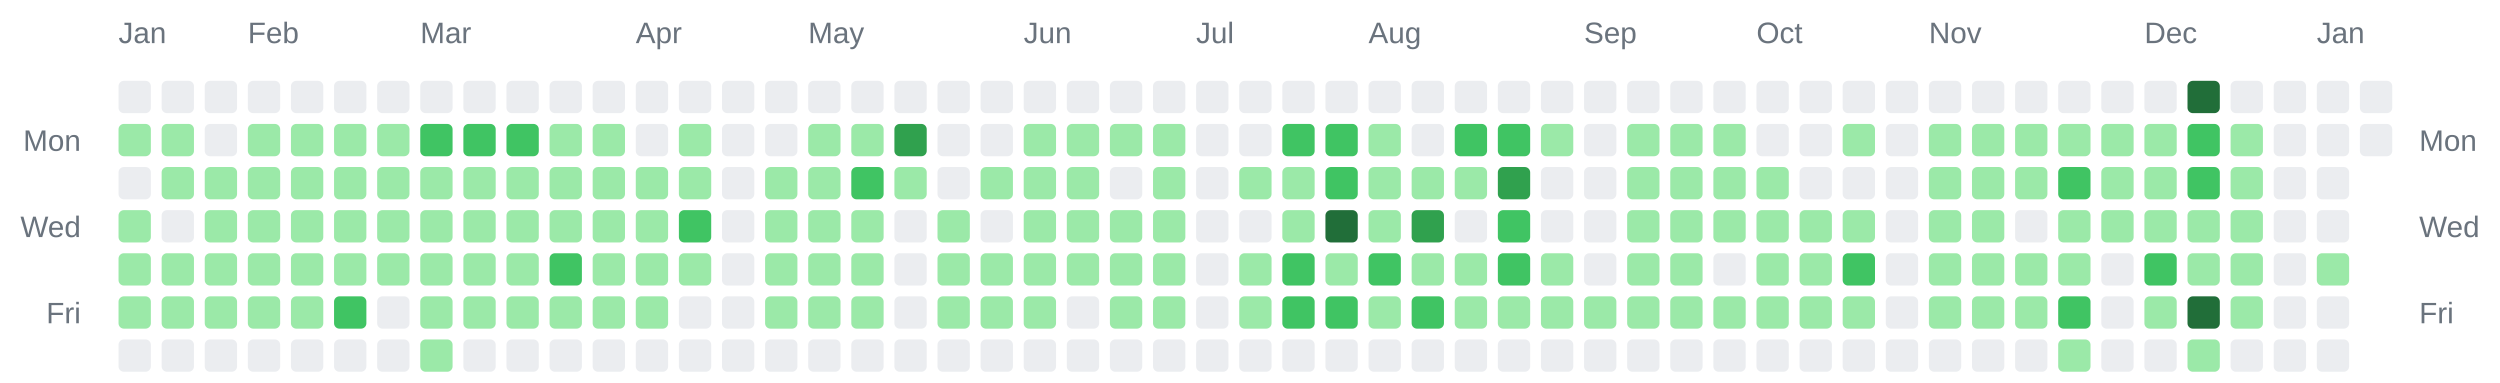
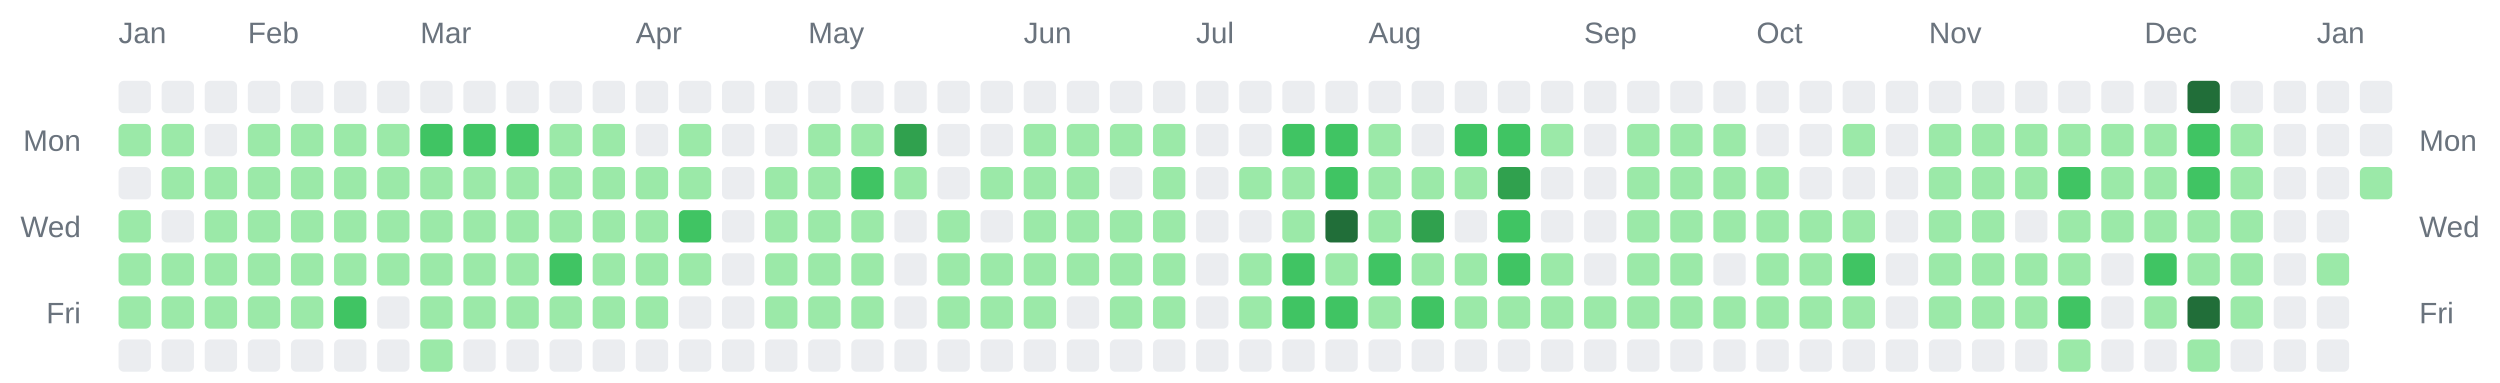
<svg xmlns="http://www.w3.org/2000/svg" width="928" height="142" viewBox="0 0 928 142" role="img" aria-label="Combined contributions calendar for donken and donken-lilly">
  <rect width="100%" height="100%" fill="transparent" /> // regular
  
  
  
  <text x="44" y="16" font-family="Arial, Helvetica, sans-serif" font-size="11" fill="#6a737d">Jan</text>
  <text x="92" y="16" font-family="Arial, Helvetica, sans-serif" font-size="11" fill="#6a737d">Feb</text>
  <text x="156" y="16" font-family="Arial, Helvetica, sans-serif" font-size="11" fill="#6a737d">Mar</text>
  <text x="236" y="16" font-family="Arial, Helvetica, sans-serif" font-size="11" fill="#6a737d">Apr</text>
  <text x="300" y="16" font-family="Arial, Helvetica, sans-serif" font-size="11" fill="#6a737d">May</text>
  <text x="380" y="16" font-family="Arial, Helvetica, sans-serif" font-size="11" fill="#6a737d">Jun</text>
  <text x="444" y="16" font-family="Arial, Helvetica, sans-serif" font-size="11" fill="#6a737d">Jul</text>
  <text x="508" y="16" font-family="Arial, Helvetica, sans-serif" font-size="11" fill="#6a737d">Aug</text>
  <text x="588" y="16" font-family="Arial, Helvetica, sans-serif" font-size="11" fill="#6a737d">Sep</text>
  <text x="652" y="16" font-family="Arial, Helvetica, sans-serif" font-size="11" fill="#6a737d">Oct</text>
  <text x="716" y="16" font-family="Arial, Helvetica, sans-serif" font-size="11" fill="#6a737d">Nov</text>
  <text x="796" y="16" font-family="Arial, Helvetica, sans-serif" font-size="11" fill="#6a737d">Dec</text>
  <text x="860" y="16" font-family="Arial, Helvetica, sans-serif" font-size="11" fill="#6a737d">Jan</text>
  <text x="30" y="56" text-anchor="end" font-family="Arial, Helvetica, sans-serif" font-size="11" fill="#6a737d">Mon</text>
  <text x="898" y="56" text-anchor="start" font-family="Arial, Helvetica, sans-serif" font-size="11" fill="#6a737d">Mon</text>
  <text x="30" y="88" text-anchor="end" font-family="Arial, Helvetica, sans-serif" font-size="11" fill="#6a737d">Wed</text>
  <text x="898" y="88" text-anchor="start" font-family="Arial, Helvetica, sans-serif" font-size="11" fill="#6a737d">Wed</text>
  <text x="30" y="120" text-anchor="end" font-family="Arial, Helvetica, sans-serif" font-size="11" fill="#6a737d">Fri</text>
  <text x="898" y="120" text-anchor="start" font-family="Arial, Helvetica, sans-serif" font-size="11" fill="#6a737d">Fri</text>
  <rect x="44" y="30" width="12" height="12" rx="2" ry="2" fill="#ebedf0" />
  <rect x="44" y="46" width="12" height="12" rx="2" ry="2" fill="#9be9a8" />
  <rect x="44" y="62" width="12" height="12" rx="2" ry="2" fill="#ebedf0" />
  <rect x="44" y="78" width="12" height="12" rx="2" ry="2" fill="#9be9a8" />
  <rect x="44" y="94" width="12" height="12" rx="2" ry="2" fill="#9be9a8" />
  <rect x="44" y="110" width="12" height="12" rx="2" ry="2" fill="#9be9a8" />
  <rect x="44" y="126" width="12" height="12" rx="2" ry="2" fill="#ebedf0" />
  <rect x="60" y="30" width="12" height="12" rx="2" ry="2" fill="#ebedf0" />
  <rect x="60" y="46" width="12" height="12" rx="2" ry="2" fill="#9be9a8" />
  <rect x="60" y="62" width="12" height="12" rx="2" ry="2" fill="#9be9a8" />
  <rect x="60" y="78" width="12" height="12" rx="2" ry="2" fill="#ebedf0" />
  <rect x="60" y="94" width="12" height="12" rx="2" ry="2" fill="#9be9a8" />
  <rect x="60" y="110" width="12" height="12" rx="2" ry="2" fill="#9be9a8" />
  <rect x="60" y="126" width="12" height="12" rx="2" ry="2" fill="#ebedf0" />
  <rect x="76" y="30" width="12" height="12" rx="2" ry="2" fill="#ebedf0" />
  <rect x="76" y="46" width="12" height="12" rx="2" ry="2" fill="#ebedf0" />
  <rect x="76" y="62" width="12" height="12" rx="2" ry="2" fill="#9be9a8" />
  <rect x="76" y="78" width="12" height="12" rx="2" ry="2" fill="#9be9a8" />
  <rect x="76" y="94" width="12" height="12" rx="2" ry="2" fill="#9be9a8" />
  <rect x="76" y="110" width="12" height="12" rx="2" ry="2" fill="#9be9a8" />
  <rect x="76" y="126" width="12" height="12" rx="2" ry="2" fill="#ebedf0" />
  <rect x="92" y="30" width="12" height="12" rx="2" ry="2" fill="#ebedf0" />
  <rect x="92" y="46" width="12" height="12" rx="2" ry="2" fill="#9be9a8" />
  <rect x="92" y="62" width="12" height="12" rx="2" ry="2" fill="#9be9a8" />
  <rect x="92" y="78" width="12" height="12" rx="2" ry="2" fill="#9be9a8" />
  <rect x="92" y="94" width="12" height="12" rx="2" ry="2" fill="#9be9a8" />
  <rect x="92" y="110" width="12" height="12" rx="2" ry="2" fill="#9be9a8" />
  <rect x="92" y="126" width="12" height="12" rx="2" ry="2" fill="#ebedf0" />
  <rect x="108" y="30" width="12" height="12" rx="2" ry="2" fill="#ebedf0" />
  <rect x="108" y="46" width="12" height="12" rx="2" ry="2" fill="#9be9a8" />
  <rect x="108" y="62" width="12" height="12" rx="2" ry="2" fill="#9be9a8" />
  <rect x="108" y="78" width="12" height="12" rx="2" ry="2" fill="#9be9a8" />
  <rect x="108" y="94" width="12" height="12" rx="2" ry="2" fill="#9be9a8" />
  <rect x="108" y="110" width="12" height="12" rx="2" ry="2" fill="#9be9a8" />
  <rect x="108" y="126" width="12" height="12" rx="2" ry="2" fill="#ebedf0" />
  <rect x="124" y="30" width="12" height="12" rx="2" ry="2" fill="#ebedf0" />
  <rect x="124" y="46" width="12" height="12" rx="2" ry="2" fill="#9be9a8" />
  <rect x="124" y="62" width="12" height="12" rx="2" ry="2" fill="#9be9a8" />
  <rect x="124" y="78" width="12" height="12" rx="2" ry="2" fill="#9be9a8" />
  <rect x="124" y="94" width="12" height="12" rx="2" ry="2" fill="#9be9a8" />
  <rect x="124" y="110" width="12" height="12" rx="2" ry="2" fill="#40c463" />
  <rect x="124" y="126" width="12" height="12" rx="2" ry="2" fill="#ebedf0" />
  <rect x="140" y="30" width="12" height="12" rx="2" ry="2" fill="#ebedf0" />
  <rect x="140" y="46" width="12" height="12" rx="2" ry="2" fill="#9be9a8" />
  <rect x="140" y="62" width="12" height="12" rx="2" ry="2" fill="#9be9a8" />
  <rect x="140" y="78" width="12" height="12" rx="2" ry="2" fill="#9be9a8" />
  <rect x="140" y="94" width="12" height="12" rx="2" ry="2" fill="#9be9a8" />
  <rect x="140" y="110" width="12" height="12" rx="2" ry="2" fill="#ebedf0" />
  <rect x="140" y="126" width="12" height="12" rx="2" ry="2" fill="#ebedf0" />
  <rect x="156" y="30" width="12" height="12" rx="2" ry="2" fill="#ebedf0" />
  <rect x="156" y="46" width="12" height="12" rx="2" ry="2" fill="#40c463" />
  <rect x="156" y="62" width="12" height="12" rx="2" ry="2" fill="#9be9a8" />
  <rect x="156" y="78" width="12" height="12" rx="2" ry="2" fill="#9be9a8" />
  <rect x="156" y="94" width="12" height="12" rx="2" ry="2" fill="#9be9a8" />
  <rect x="156" y="110" width="12" height="12" rx="2" ry="2" fill="#9be9a8" />
  <rect x="156" y="126" width="12" height="12" rx="2" ry="2" fill="#9be9a8" />
  <rect x="172" y="30" width="12" height="12" rx="2" ry="2" fill="#ebedf0" />
  <rect x="172" y="46" width="12" height="12" rx="2" ry="2" fill="#40c463" />
  <rect x="172" y="62" width="12" height="12" rx="2" ry="2" fill="#9be9a8" />
  <rect x="172" y="78" width="12" height="12" rx="2" ry="2" fill="#9be9a8" />
  <rect x="172" y="94" width="12" height="12" rx="2" ry="2" fill="#9be9a8" />
  <rect x="172" y="110" width="12" height="12" rx="2" ry="2" fill="#9be9a8" />
  <rect x="172" y="126" width="12" height="12" rx="2" ry="2" fill="#ebedf0" />
  <rect x="188" y="30" width="12" height="12" rx="2" ry="2" fill="#ebedf0" />
  <rect x="188" y="46" width="12" height="12" rx="2" ry="2" fill="#40c463" />
  <rect x="188" y="62" width="12" height="12" rx="2" ry="2" fill="#9be9a8" />
  <rect x="188" y="78" width="12" height="12" rx="2" ry="2" fill="#9be9a8" />
  <rect x="188" y="94" width="12" height="12" rx="2" ry="2" fill="#9be9a8" />
  <rect x="188" y="110" width="12" height="12" rx="2" ry="2" fill="#9be9a8" />
  <rect x="188" y="126" width="12" height="12" rx="2" ry="2" fill="#ebedf0" />
  <rect x="204" y="30" width="12" height="12" rx="2" ry="2" fill="#ebedf0" />
  <rect x="204" y="46" width="12" height="12" rx="2" ry="2" fill="#9be9a8" />
  <rect x="204" y="62" width="12" height="12" rx="2" ry="2" fill="#9be9a8" />
  <rect x="204" y="78" width="12" height="12" rx="2" ry="2" fill="#9be9a8" />
  <rect x="204" y="94" width="12" height="12" rx="2" ry="2" fill="#40c463" />
  <rect x="204" y="110" width="12" height="12" rx="2" ry="2" fill="#9be9a8" />
  <rect x="204" y="126" width="12" height="12" rx="2" ry="2" fill="#ebedf0" />
  <rect x="220" y="30" width="12" height="12" rx="2" ry="2" fill="#ebedf0" />
  <rect x="220" y="46" width="12" height="12" rx="2" ry="2" fill="#9be9a8" />
  <rect x="220" y="62" width="12" height="12" rx="2" ry="2" fill="#9be9a8" />
  <rect x="220" y="78" width="12" height="12" rx="2" ry="2" fill="#9be9a8" />
  <rect x="220" y="94" width="12" height="12" rx="2" ry="2" fill="#9be9a8" />
  <rect x="220" y="110" width="12" height="12" rx="2" ry="2" fill="#9be9a8" />
  <rect x="220" y="126" width="12" height="12" rx="2" ry="2" fill="#ebedf0" />
  <rect x="236" y="30" width="12" height="12" rx="2" ry="2" fill="#ebedf0" />
  <rect x="236" y="46" width="12" height="12" rx="2" ry="2" fill="#ebedf0" />
  <rect x="236" y="62" width="12" height="12" rx="2" ry="2" fill="#9be9a8" />
  <rect x="236" y="78" width="12" height="12" rx="2" ry="2" fill="#9be9a8" />
  <rect x="236" y="94" width="12" height="12" rx="2" ry="2" fill="#9be9a8" />
  <rect x="236" y="110" width="12" height="12" rx="2" ry="2" fill="#9be9a8" />
  <rect x="236" y="126" width="12" height="12" rx="2" ry="2" fill="#ebedf0" />
  <rect x="252" y="30" width="12" height="12" rx="2" ry="2" fill="#ebedf0" />
  <rect x="252" y="46" width="12" height="12" rx="2" ry="2" fill="#9be9a8" />
  <rect x="252" y="62" width="12" height="12" rx="2" ry="2" fill="#9be9a8" />
  <rect x="252" y="78" width="12" height="12" rx="2" ry="2" fill="#40c463" />
  <rect x="252" y="94" width="12" height="12" rx="2" ry="2" fill="#9be9a8" />
  <rect x="252" y="110" width="12" height="12" rx="2" ry="2" fill="#ebedf0" />
  <rect x="252" y="126" width="12" height="12" rx="2" ry="2" fill="#ebedf0" />
  <rect x="268" y="30" width="12" height="12" rx="2" ry="2" fill="#ebedf0" />
  <rect x="268" y="46" width="12" height="12" rx="2" ry="2" fill="#ebedf0" />
  <rect x="268" y="62" width="12" height="12" rx="2" ry="2" fill="#ebedf0" />
  <rect x="268" y="78" width="12" height="12" rx="2" ry="2" fill="#ebedf0" />
  <rect x="268" y="94" width="12" height="12" rx="2" ry="2" fill="#ebedf0" />
  <rect x="268" y="110" width="12" height="12" rx="2" ry="2" fill="#ebedf0" />
  <rect x="268" y="126" width="12" height="12" rx="2" ry="2" fill="#ebedf0" />
  <rect x="284" y="30" width="12" height="12" rx="2" ry="2" fill="#ebedf0" />
  <rect x="284" y="46" width="12" height="12" rx="2" ry="2" fill="#ebedf0" />
  <rect x="284" y="62" width="12" height="12" rx="2" ry="2" fill="#9be9a8" />
  <rect x="284" y="78" width="12" height="12" rx="2" ry="2" fill="#9be9a8" />
  <rect x="284" y="94" width="12" height="12" rx="2" ry="2" fill="#9be9a8" />
  <rect x="284" y="110" width="12" height="12" rx="2" ry="2" fill="#9be9a8" />
  <rect x="284" y="126" width="12" height="12" rx="2" ry="2" fill="#ebedf0" />
  <rect x="300" y="30" width="12" height="12" rx="2" ry="2" fill="#ebedf0" />
  <rect x="300" y="46" width="12" height="12" rx="2" ry="2" fill="#9be9a8" />
  <rect x="300" y="62" width="12" height="12" rx="2" ry="2" fill="#9be9a8" />
  <rect x="300" y="78" width="12" height="12" rx="2" ry="2" fill="#9be9a8" />
  <rect x="300" y="94" width="12" height="12" rx="2" ry="2" fill="#9be9a8" />
  <rect x="300" y="110" width="12" height="12" rx="2" ry="2" fill="#9be9a8" />
  <rect x="300" y="126" width="12" height="12" rx="2" ry="2" fill="#ebedf0" />
  <rect x="316" y="30" width="12" height="12" rx="2" ry="2" fill="#ebedf0" />
  <rect x="316" y="46" width="12" height="12" rx="2" ry="2" fill="#9be9a8" />
  <rect x="316" y="62" width="12" height="12" rx="2" ry="2" fill="#40c463" />
  <rect x="316" y="78" width="12" height="12" rx="2" ry="2" fill="#9be9a8" />
  <rect x="316" y="94" width="12" height="12" rx="2" ry="2" fill="#9be9a8" />
  <rect x="316" y="110" width="12" height="12" rx="2" ry="2" fill="#9be9a8" />
  <rect x="316" y="126" width="12" height="12" rx="2" ry="2" fill="#ebedf0" />
  <rect x="332" y="30" width="12" height="12" rx="2" ry="2" fill="#ebedf0" />
  <rect x="332" y="46" width="12" height="12" rx="2" ry="2" fill="#30a14e" />
  <rect x="332" y="62" width="12" height="12" rx="2" ry="2" fill="#9be9a8" />
  <rect x="332" y="78" width="12" height="12" rx="2" ry="2" fill="#ebedf0" />
  <rect x="332" y="94" width="12" height="12" rx="2" ry="2" fill="#ebedf0" />
  <rect x="332" y="110" width="12" height="12" rx="2" ry="2" fill="#ebedf0" />
  <rect x="332" y="126" width="12" height="12" rx="2" ry="2" fill="#ebedf0" />
  <rect x="348" y="30" width="12" height="12" rx="2" ry="2" fill="#ebedf0" />
  <rect x="348" y="46" width="12" height="12" rx="2" ry="2" fill="#ebedf0" />
  <rect x="348" y="62" width="12" height="12" rx="2" ry="2" fill="#ebedf0" />
  <rect x="348" y="78" width="12" height="12" rx="2" ry="2" fill="#9be9a8" />
  <rect x="348" y="94" width="12" height="12" rx="2" ry="2" fill="#9be9a8" />
  <rect x="348" y="110" width="12" height="12" rx="2" ry="2" fill="#9be9a8" />
  <rect x="348" y="126" width="12" height="12" rx="2" ry="2" fill="#ebedf0" />
  <rect x="364" y="30" width="12" height="12" rx="2" ry="2" fill="#ebedf0" />
  <rect x="364" y="46" width="12" height="12" rx="2" ry="2" fill="#ebedf0" />
  <rect x="364" y="62" width="12" height="12" rx="2" ry="2" fill="#9be9a8" />
  <rect x="364" y="78" width="12" height="12" rx="2" ry="2" fill="#ebedf0" />
  <rect x="364" y="94" width="12" height="12" rx="2" ry="2" fill="#9be9a8" />
  <rect x="364" y="110" width="12" height="12" rx="2" ry="2" fill="#9be9a8" />
  <rect x="364" y="126" width="12" height="12" rx="2" ry="2" fill="#ebedf0" />
  <rect x="380" y="30" width="12" height="12" rx="2" ry="2" fill="#ebedf0" />
  <rect x="380" y="46" width="12" height="12" rx="2" ry="2" fill="#9be9a8" />
  <rect x="380" y="62" width="12" height="12" rx="2" ry="2" fill="#9be9a8" />
  <rect x="380" y="78" width="12" height="12" rx="2" ry="2" fill="#9be9a8" />
  <rect x="380" y="94" width="12" height="12" rx="2" ry="2" fill="#9be9a8" />
  <rect x="380" y="110" width="12" height="12" rx="2" ry="2" fill="#9be9a8" />
  <rect x="380" y="126" width="12" height="12" rx="2" ry="2" fill="#ebedf0" />
  <rect x="396" y="30" width="12" height="12" rx="2" ry="2" fill="#ebedf0" />
  <rect x="396" y="46" width="12" height="12" rx="2" ry="2" fill="#9be9a8" />
  <rect x="396" y="62" width="12" height="12" rx="2" ry="2" fill="#9be9a8" />
  <rect x="396" y="78" width="12" height="12" rx="2" ry="2" fill="#9be9a8" />
  <rect x="396" y="94" width="12" height="12" rx="2" ry="2" fill="#9be9a8" />
  <rect x="396" y="110" width="12" height="12" rx="2" ry="2" fill="#ebedf0" />
  <rect x="396" y="126" width="12" height="12" rx="2" ry="2" fill="#ebedf0" />
  <rect x="412" y="30" width="12" height="12" rx="2" ry="2" fill="#ebedf0" />
  <rect x="412" y="46" width="12" height="12" rx="2" ry="2" fill="#9be9a8" />
  <rect x="412" y="62" width="12" height="12" rx="2" ry="2" fill="#ebedf0" />
  <rect x="412" y="78" width="12" height="12" rx="2" ry="2" fill="#9be9a8" />
  <rect x="412" y="94" width="12" height="12" rx="2" ry="2" fill="#9be9a8" />
  <rect x="412" y="110" width="12" height="12" rx="2" ry="2" fill="#9be9a8" />
  <rect x="412" y="126" width="12" height="12" rx="2" ry="2" fill="#ebedf0" />
  <rect x="428" y="30" width="12" height="12" rx="2" ry="2" fill="#ebedf0" />
  <rect x="428" y="46" width="12" height="12" rx="2" ry="2" fill="#9be9a8" />
  <rect x="428" y="62" width="12" height="12" rx="2" ry="2" fill="#9be9a8" />
  <rect x="428" y="78" width="12" height="12" rx="2" ry="2" fill="#9be9a8" />
  <rect x="428" y="94" width="12" height="12" rx="2" ry="2" fill="#9be9a8" />
  <rect x="428" y="110" width="12" height="12" rx="2" ry="2" fill="#9be9a8" />
  <rect x="428" y="126" width="12" height="12" rx="2" ry="2" fill="#ebedf0" />
  <rect x="444" y="30" width="12" height="12" rx="2" ry="2" fill="#ebedf0" />
  <rect x="444" y="46" width="12" height="12" rx="2" ry="2" fill="#ebedf0" />
  <rect x="444" y="62" width="12" height="12" rx="2" ry="2" fill="#ebedf0" />
  <rect x="444" y="78" width="12" height="12" rx="2" ry="2" fill="#ebedf0" />
  <rect x="444" y="94" width="12" height="12" rx="2" ry="2" fill="#ebedf0" />
  <rect x="444" y="110" width="12" height="12" rx="2" ry="2" fill="#ebedf0" />
  <rect x="444" y="126" width="12" height="12" rx="2" ry="2" fill="#ebedf0" />
  <rect x="460" y="30" width="12" height="12" rx="2" ry="2" fill="#ebedf0" />
  <rect x="460" y="46" width="12" height="12" rx="2" ry="2" fill="#ebedf0" />
  <rect x="460" y="62" width="12" height="12" rx="2" ry="2" fill="#9be9a8" />
  <rect x="460" y="78" width="12" height="12" rx="2" ry="2" fill="#ebedf0" />
  <rect x="460" y="94" width="12" height="12" rx="2" ry="2" fill="#9be9a8" />
  <rect x="460" y="110" width="12" height="12" rx="2" ry="2" fill="#9be9a8" />
  <rect x="460" y="126" width="12" height="12" rx="2" ry="2" fill="#ebedf0" />
  <rect x="476" y="30" width="12" height="12" rx="2" ry="2" fill="#ebedf0" />
  <rect x="476" y="46" width="12" height="12" rx="2" ry="2" fill="#40c463" />
  <rect x="476" y="62" width="12" height="12" rx="2" ry="2" fill="#9be9a8" />
  <rect x="476" y="78" width="12" height="12" rx="2" ry="2" fill="#9be9a8" />
  <rect x="476" y="94" width="12" height="12" rx="2" ry="2" fill="#40c463" />
  <rect x="476" y="110" width="12" height="12" rx="2" ry="2" fill="#40c463" />
  <rect x="476" y="126" width="12" height="12" rx="2" ry="2" fill="#ebedf0" />
  <rect x="492" y="30" width="12" height="12" rx="2" ry="2" fill="#ebedf0" />
  <rect x="492" y="46" width="12" height="12" rx="2" ry="2" fill="#40c463" />
  <rect x="492" y="62" width="12" height="12" rx="2" ry="2" fill="#40c463" />
  <rect x="492" y="78" width="12" height="12" rx="2" ry="2" fill="#216e39" />
  <rect x="492" y="94" width="12" height="12" rx="2" ry="2" fill="#9be9a8" />
  <rect x="492" y="110" width="12" height="12" rx="2" ry="2" fill="#40c463" />
  <rect x="492" y="126" width="12" height="12" rx="2" ry="2" fill="#ebedf0" />
  <rect x="508" y="30" width="12" height="12" rx="2" ry="2" fill="#ebedf0" />
  <rect x="508" y="46" width="12" height="12" rx="2" ry="2" fill="#9be9a8" />
  <rect x="508" y="62" width="12" height="12" rx="2" ry="2" fill="#9be9a8" />
  <rect x="508" y="78" width="12" height="12" rx="2" ry="2" fill="#9be9a8" />
  <rect x="508" y="94" width="12" height="12" rx="2" ry="2" fill="#40c463" />
  <rect x="508" y="110" width="12" height="12" rx="2" ry="2" fill="#9be9a8" />
  <rect x="508" y="126" width="12" height="12" rx="2" ry="2" fill="#ebedf0" />
  <rect x="524" y="30" width="12" height="12" rx="2" ry="2" fill="#ebedf0" />
  <rect x="524" y="46" width="12" height="12" rx="2" ry="2" fill="#ebedf0" />
  <rect x="524" y="62" width="12" height="12" rx="2" ry="2" fill="#9be9a8" />
  <rect x="524" y="78" width="12" height="12" rx="2" ry="2" fill="#30a14e" />
  <rect x="524" y="94" width="12" height="12" rx="2" ry="2" fill="#9be9a8" />
  <rect x="524" y="110" width="12" height="12" rx="2" ry="2" fill="#40c463" />
  <rect x="524" y="126" width="12" height="12" rx="2" ry="2" fill="#ebedf0" />
  <rect x="540" y="30" width="12" height="12" rx="2" ry="2" fill="#ebedf0" />
  <rect x="540" y="46" width="12" height="12" rx="2" ry="2" fill="#40c463" />
  <rect x="540" y="62" width="12" height="12" rx="2" ry="2" fill="#9be9a8" />
  <rect x="540" y="78" width="12" height="12" rx="2" ry="2" fill="#ebedf0" />
  <rect x="540" y="94" width="12" height="12" rx="2" ry="2" fill="#9be9a8" />
  <rect x="540" y="110" width="12" height="12" rx="2" ry="2" fill="#9be9a8" />
  <rect x="540" y="126" width="12" height="12" rx="2" ry="2" fill="#ebedf0" />
  <rect x="556" y="30" width="12" height="12" rx="2" ry="2" fill="#ebedf0" />
  <rect x="556" y="46" width="12" height="12" rx="2" ry="2" fill="#40c463" />
  <rect x="556" y="62" width="12" height="12" rx="2" ry="2" fill="#30a14e" />
  <rect x="556" y="78" width="12" height="12" rx="2" ry="2" fill="#40c463" />
  <rect x="556" y="94" width="12" height="12" rx="2" ry="2" fill="#40c463" />
  <rect x="556" y="110" width="12" height="12" rx="2" ry="2" fill="#9be9a8" />
  <rect x="556" y="126" width="12" height="12" rx="2" ry="2" fill="#ebedf0" />
  <rect x="572" y="30" width="12" height="12" rx="2" ry="2" fill="#ebedf0" />
  <rect x="572" y="46" width="12" height="12" rx="2" ry="2" fill="#9be9a8" />
  <rect x="572" y="62" width="12" height="12" rx="2" ry="2" fill="#ebedf0" />
  <rect x="572" y="78" width="12" height="12" rx="2" ry="2" fill="#ebedf0" />
  <rect x="572" y="94" width="12" height="12" rx="2" ry="2" fill="#9be9a8" />
  <rect x="572" y="110" width="12" height="12" rx="2" ry="2" fill="#9be9a8" />
  <rect x="572" y="126" width="12" height="12" rx="2" ry="2" fill="#ebedf0" />
  <rect x="588" y="30" width="12" height="12" rx="2" ry="2" fill="#ebedf0" />
  <rect x="588" y="46" width="12" height="12" rx="2" ry="2" fill="#ebedf0" />
  <rect x="588" y="62" width="12" height="12" rx="2" ry="2" fill="#ebedf0" />
  <rect x="588" y="78" width="12" height="12" rx="2" ry="2" fill="#ebedf0" />
  <rect x="588" y="94" width="12" height="12" rx="2" ry="2" fill="#ebedf0" />
  <rect x="588" y="110" width="12" height="12" rx="2" ry="2" fill="#9be9a8" />
  <rect x="588" y="126" width="12" height="12" rx="2" ry="2" fill="#ebedf0" />
  <rect x="604" y="30" width="12" height="12" rx="2" ry="2" fill="#ebedf0" />
  <rect x="604" y="46" width="12" height="12" rx="2" ry="2" fill="#9be9a8" />
  <rect x="604" y="62" width="12" height="12" rx="2" ry="2" fill="#9be9a8" />
  <rect x="604" y="78" width="12" height="12" rx="2" ry="2" fill="#9be9a8" />
  <rect x="604" y="94" width="12" height="12" rx="2" ry="2" fill="#9be9a8" />
  <rect x="604" y="110" width="12" height="12" rx="2" ry="2" fill="#9be9a8" />
  <rect x="604" y="126" width="12" height="12" rx="2" ry="2" fill="#ebedf0" />
  <rect x="620" y="30" width="12" height="12" rx="2" ry="2" fill="#ebedf0" />
  <rect x="620" y="46" width="12" height="12" rx="2" ry="2" fill="#9be9a8" />
  <rect x="620" y="62" width="12" height="12" rx="2" ry="2" fill="#9be9a8" />
  <rect x="620" y="78" width="12" height="12" rx="2" ry="2" fill="#9be9a8" />
  <rect x="620" y="94" width="12" height="12" rx="2" ry="2" fill="#9be9a8" />
  <rect x="620" y="110" width="12" height="12" rx="2" ry="2" fill="#9be9a8" />
  <rect x="620" y="126" width="12" height="12" rx="2" ry="2" fill="#ebedf0" />
  <rect x="636" y="30" width="12" height="12" rx="2" ry="2" fill="#ebedf0" />
  <rect x="636" y="46" width="12" height="12" rx="2" ry="2" fill="#9be9a8" />
  <rect x="636" y="62" width="12" height="12" rx="2" ry="2" fill="#9be9a8" />
  <rect x="636" y="78" width="12" height="12" rx="2" ry="2" fill="#9be9a8" />
  <rect x="636" y="94" width="12" height="12" rx="2" ry="2" fill="#ebedf0" />
  <rect x="636" y="110" width="12" height="12" rx="2" ry="2" fill="#9be9a8" />
  <rect x="636" y="126" width="12" height="12" rx="2" ry="2" fill="#ebedf0" />
  <rect x="652" y="30" width="12" height="12" rx="2" ry="2" fill="#ebedf0" />
  <rect x="652" y="46" width="12" height="12" rx="2" ry="2" fill="#ebedf0" />
  <rect x="652" y="62" width="12" height="12" rx="2" ry="2" fill="#9be9a8" />
  <rect x="652" y="78" width="12" height="12" rx="2" ry="2" fill="#9be9a8" />
  <rect x="652" y="94" width="12" height="12" rx="2" ry="2" fill="#9be9a8" />
  <rect x="652" y="110" width="12" height="12" rx="2" ry="2" fill="#9be9a8" />
  <rect x="652" y="126" width="12" height="12" rx="2" ry="2" fill="#ebedf0" />
  <rect x="668" y="30" width="12" height="12" rx="2" ry="2" fill="#ebedf0" />
  <rect x="668" y="46" width="12" height="12" rx="2" ry="2" fill="#ebedf0" />
  <rect x="668" y="62" width="12" height="12" rx="2" ry="2" fill="#ebedf0" />
  <rect x="668" y="78" width="12" height="12" rx="2" ry="2" fill="#9be9a8" />
  <rect x="668" y="94" width="12" height="12" rx="2" ry="2" fill="#9be9a8" />
  <rect x="668" y="110" width="12" height="12" rx="2" ry="2" fill="#9be9a8" />
  <rect x="668" y="126" width="12" height="12" rx="2" ry="2" fill="#ebedf0" />
  <rect x="684" y="30" width="12" height="12" rx="2" ry="2" fill="#ebedf0" />
  <rect x="684" y="46" width="12" height="12" rx="2" ry="2" fill="#9be9a8" />
  <rect x="684" y="62" width="12" height="12" rx="2" ry="2" fill="#ebedf0" />
  <rect x="684" y="78" width="12" height="12" rx="2" ry="2" fill="#9be9a8" />
  <rect x="684" y="94" width="12" height="12" rx="2" ry="2" fill="#40c463" />
  <rect x="684" y="110" width="12" height="12" rx="2" ry="2" fill="#9be9a8" />
  <rect x="684" y="126" width="12" height="12" rx="2" ry="2" fill="#ebedf0" />
  <rect x="700" y="30" width="12" height="12" rx="2" ry="2" fill="#ebedf0" />
  <rect x="700" y="46" width="12" height="12" rx="2" ry="2" fill="#ebedf0" />
  <rect x="700" y="62" width="12" height="12" rx="2" ry="2" fill="#ebedf0" />
  <rect x="700" y="78" width="12" height="12" rx="2" ry="2" fill="#ebedf0" />
  <rect x="700" y="94" width="12" height="12" rx="2" ry="2" fill="#ebedf0" />
  <rect x="700" y="110" width="12" height="12" rx="2" ry="2" fill="#ebedf0" />
  <rect x="700" y="126" width="12" height="12" rx="2" ry="2" fill="#ebedf0" />
  <rect x="716" y="30" width="12" height="12" rx="2" ry="2" fill="#ebedf0" />
  <rect x="716" y="46" width="12" height="12" rx="2" ry="2" fill="#9be9a8" />
  <rect x="716" y="62" width="12" height="12" rx="2" ry="2" fill="#9be9a8" />
  <rect x="716" y="78" width="12" height="12" rx="2" ry="2" fill="#9be9a8" />
  <rect x="716" y="94" width="12" height="12" rx="2" ry="2" fill="#9be9a8" />
  <rect x="716" y="110" width="12" height="12" rx="2" ry="2" fill="#9be9a8" />
  <rect x="716" y="126" width="12" height="12" rx="2" ry="2" fill="#ebedf0" />
  <rect x="732" y="30" width="12" height="12" rx="2" ry="2" fill="#ebedf0" />
  <rect x="732" y="46" width="12" height="12" rx="2" ry="2" fill="#9be9a8" />
  <rect x="732" y="62" width="12" height="12" rx="2" ry="2" fill="#9be9a8" />
  <rect x="732" y="78" width="12" height="12" rx="2" ry="2" fill="#9be9a8" />
  <rect x="732" y="94" width="12" height="12" rx="2" ry="2" fill="#9be9a8" />
  <rect x="732" y="110" width="12" height="12" rx="2" ry="2" fill="#9be9a8" />
  <rect x="732" y="126" width="12" height="12" rx="2" ry="2" fill="#ebedf0" />
  <rect x="748" y="30" width="12" height="12" rx="2" ry="2" fill="#ebedf0" />
  <rect x="748" y="46" width="12" height="12" rx="2" ry="2" fill="#9be9a8" />
  <rect x="748" y="62" width="12" height="12" rx="2" ry="2" fill="#9be9a8" />
  <rect x="748" y="78" width="12" height="12" rx="2" ry="2" fill="#ebedf0" />
  <rect x="748" y="94" width="12" height="12" rx="2" ry="2" fill="#9be9a8" />
  <rect x="748" y="110" width="12" height="12" rx="2" ry="2" fill="#9be9a8" />
  <rect x="748" y="126" width="12" height="12" rx="2" ry="2" fill="#ebedf0" />
  <rect x="764" y="30" width="12" height="12" rx="2" ry="2" fill="#ebedf0" />
  <rect x="764" y="46" width="12" height="12" rx="2" ry="2" fill="#9be9a8" />
  <rect x="764" y="62" width="12" height="12" rx="2" ry="2" fill="#40c463" />
  <rect x="764" y="78" width="12" height="12" rx="2" ry="2" fill="#9be9a8" />
  <rect x="764" y="94" width="12" height="12" rx="2" ry="2" fill="#9be9a8" />
  <rect x="764" y="110" width="12" height="12" rx="2" ry="2" fill="#40c463" />
  <rect x="764" y="126" width="12" height="12" rx="2" ry="2" fill="#9be9a8" />
  <rect x="780" y="30" width="12" height="12" rx="2" ry="2" fill="#ebedf0" />
  <rect x="780" y="46" width="12" height="12" rx="2" ry="2" fill="#9be9a8" />
  <rect x="780" y="62" width="12" height="12" rx="2" ry="2" fill="#9be9a8" />
  <rect x="780" y="78" width="12" height="12" rx="2" ry="2" fill="#9be9a8" />
  <rect x="780" y="94" width="12" height="12" rx="2" ry="2" fill="#ebedf0" />
  <rect x="780" y="110" width="12" height="12" rx="2" ry="2" fill="#ebedf0" />
  <rect x="780" y="126" width="12" height="12" rx="2" ry="2" fill="#ebedf0" />
  <rect x="796" y="30" width="12" height="12" rx="2" ry="2" fill="#ebedf0" />
  <rect x="796" y="46" width="12" height="12" rx="2" ry="2" fill="#9be9a8" />
  <rect x="796" y="62" width="12" height="12" rx="2" ry="2" fill="#9be9a8" />
  <rect x="796" y="78" width="12" height="12" rx="2" ry="2" fill="#9be9a8" />
  <rect x="796" y="94" width="12" height="12" rx="2" ry="2" fill="#40c463" />
  <rect x="796" y="110" width="12" height="12" rx="2" ry="2" fill="#9be9a8" />
  <rect x="796" y="126" width="12" height="12" rx="2" ry="2" fill="#ebedf0" />
  <rect x="812" y="30" width="12" height="12" rx="2" ry="2" fill="#216e39" />
  <rect x="812" y="46" width="12" height="12" rx="2" ry="2" fill="#40c463" />
  <rect x="812" y="62" width="12" height="12" rx="2" ry="2" fill="#40c463" />
  <rect x="812" y="78" width="12" height="12" rx="2" ry="2" fill="#9be9a8" />
  <rect x="812" y="94" width="12" height="12" rx="2" ry="2" fill="#9be9a8" />
  <rect x="812" y="110" width="12" height="12" rx="2" ry="2" fill="#216e39" />
  <rect x="812" y="126" width="12" height="12" rx="2" ry="2" fill="#9be9a8" />
  <rect x="828" y="30" width="12" height="12" rx="2" ry="2" fill="#ebedf0" />
  <rect x="828" y="46" width="12" height="12" rx="2" ry="2" fill="#9be9a8" />
  <rect x="828" y="62" width="12" height="12" rx="2" ry="2" fill="#9be9a8" />
  <rect x="828" y="78" width="12" height="12" rx="2" ry="2" fill="#9be9a8" />
  <rect x="828" y="94" width="12" height="12" rx="2" ry="2" fill="#9be9a8" />
  <rect x="828" y="110" width="12" height="12" rx="2" ry="2" fill="#9be9a8" />
  <rect x="828" y="126" width="12" height="12" rx="2" ry="2" fill="#ebedf0" />
  <rect x="844" y="30" width="12" height="12" rx="2" ry="2" fill="#ebedf0" />
  <rect x="844" y="46" width="12" height="12" rx="2" ry="2" fill="#ebedf0" />
  <rect x="844" y="62" width="12" height="12" rx="2" ry="2" fill="#ebedf0" />
  <rect x="844" y="78" width="12" height="12" rx="2" ry="2" fill="#ebedf0" />
  <rect x="844" y="94" width="12" height="12" rx="2" ry="2" fill="#ebedf0" />
  <rect x="844" y="110" width="12" height="12" rx="2" ry="2" fill="#ebedf0" />
  <rect x="844" y="126" width="12" height="12" rx="2" ry="2" fill="#ebedf0" />
  <rect x="860" y="30" width="12" height="12" rx="2" ry="2" fill="#ebedf0" />
  <rect x="860" y="46" width="12" height="12" rx="2" ry="2" fill="#ebedf0" />
  <rect x="860" y="62" width="12" height="12" rx="2" ry="2" fill="#ebedf0" />
  <rect x="860" y="78" width="12" height="12" rx="2" ry="2" fill="#ebedf0" />
  <rect x="860" y="94" width="12" height="12" rx="2" ry="2" fill="#9be9a8" />
  <rect x="860" y="110" width="12" height="12" rx="2" ry="2" fill="#ebedf0" />
  <rect x="860" y="126" width="12" height="12" rx="2" ry="2" fill="#ebedf0" />
  <rect x="876" y="30" width="12" height="12" rx="2" ry="2" fill="#ebedf0" />
  <rect x="876" y="46" width="12" height="12" rx="2" ry="2" fill="#ebedf0" />
+   <rect x="876" y="62" width="12" height="12" rx="2" ry="2" fill="#9be9a8" />
</svg>
